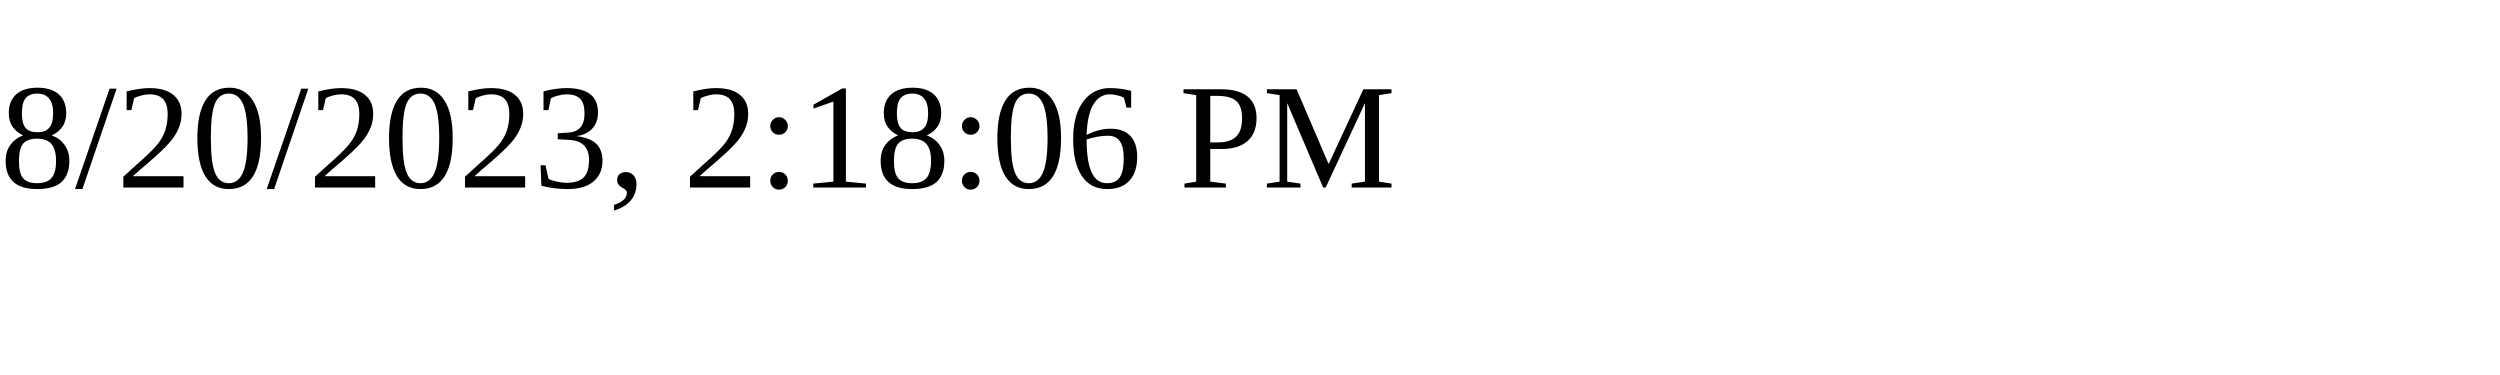
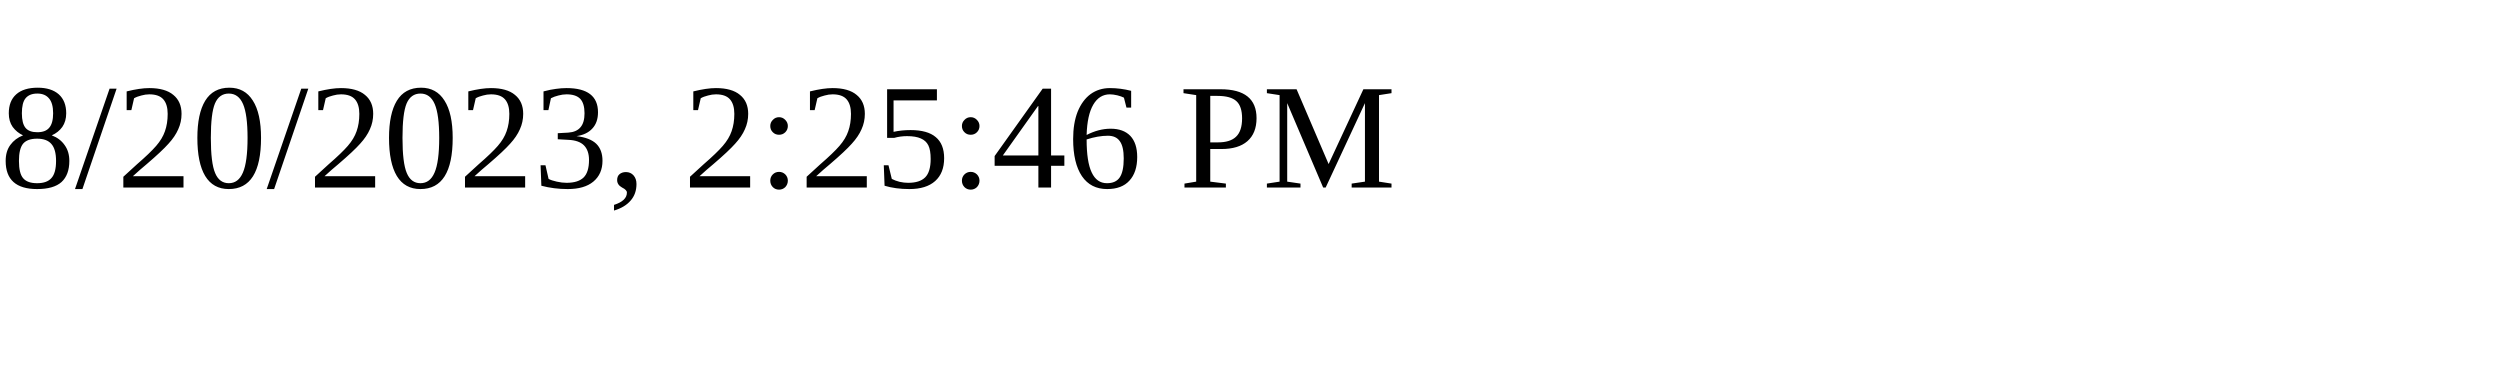
<svg xmlns="http://www.w3.org/2000/svg" height="30" width="200">
-   <text x="0" y="15">8/20/2023, 2:18:06 PM</text>
+   <text x="0" y="15">8/20/2023, 2:25:46 PM</text>
</svg>
